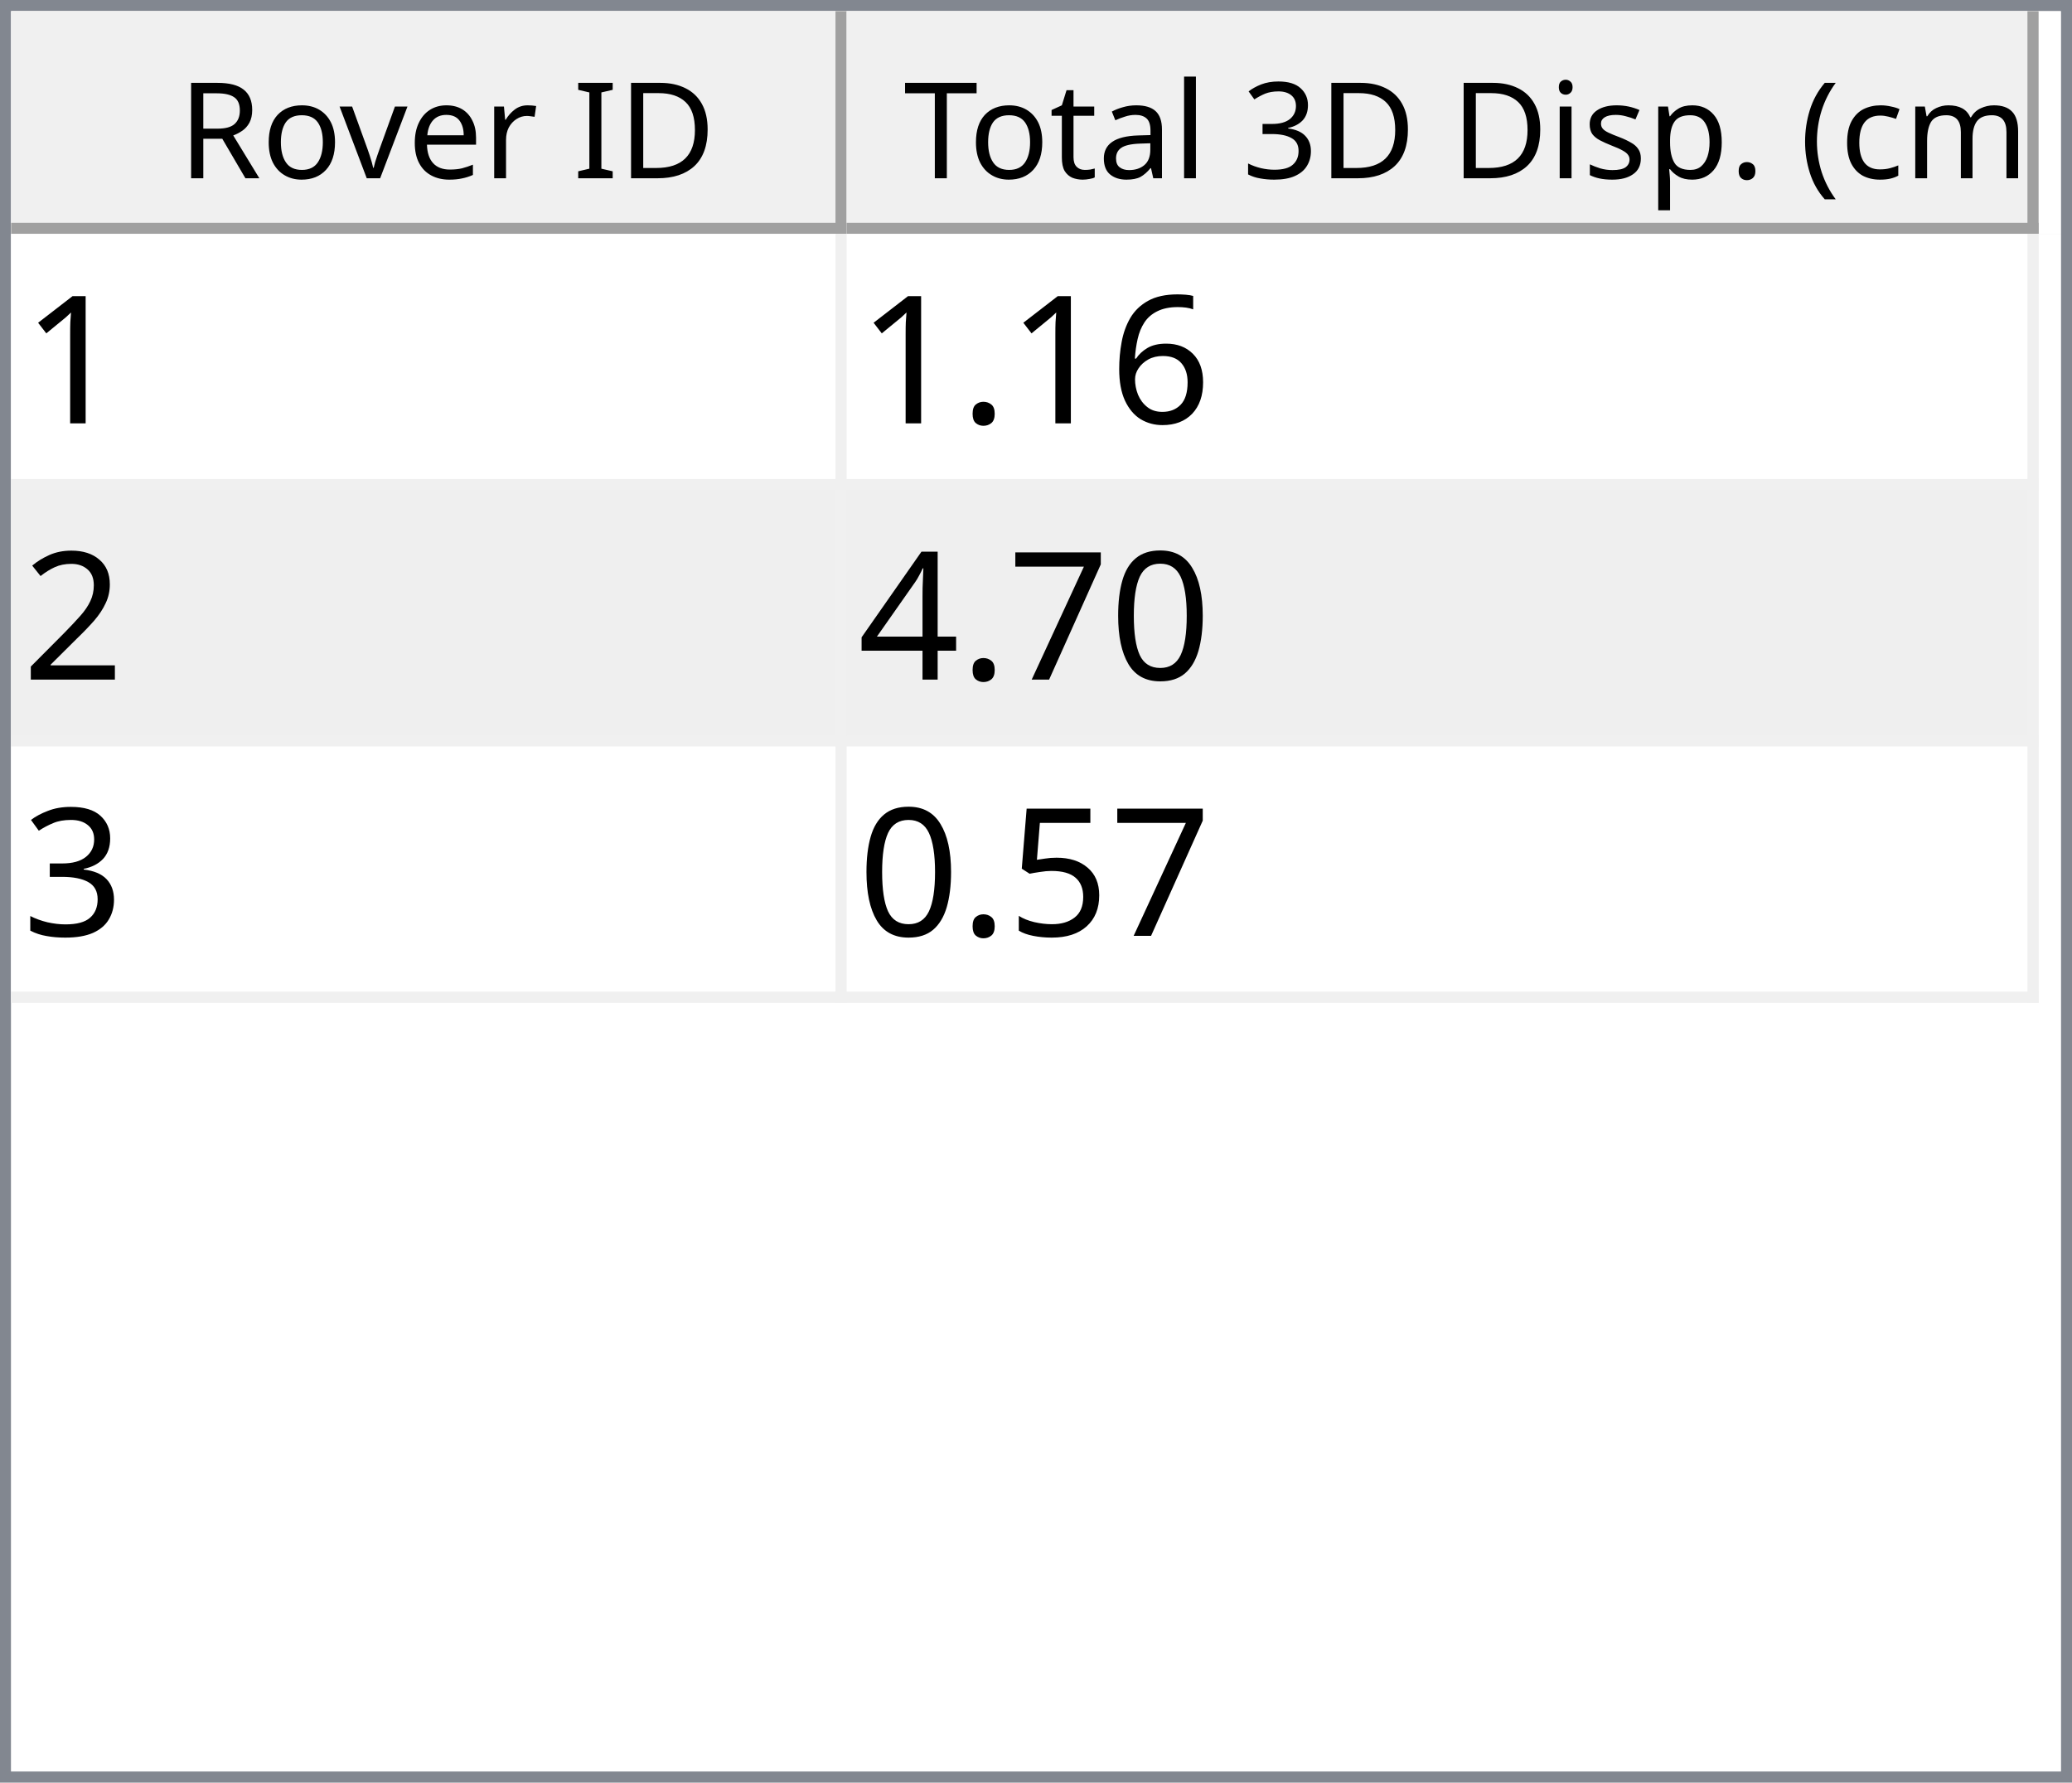
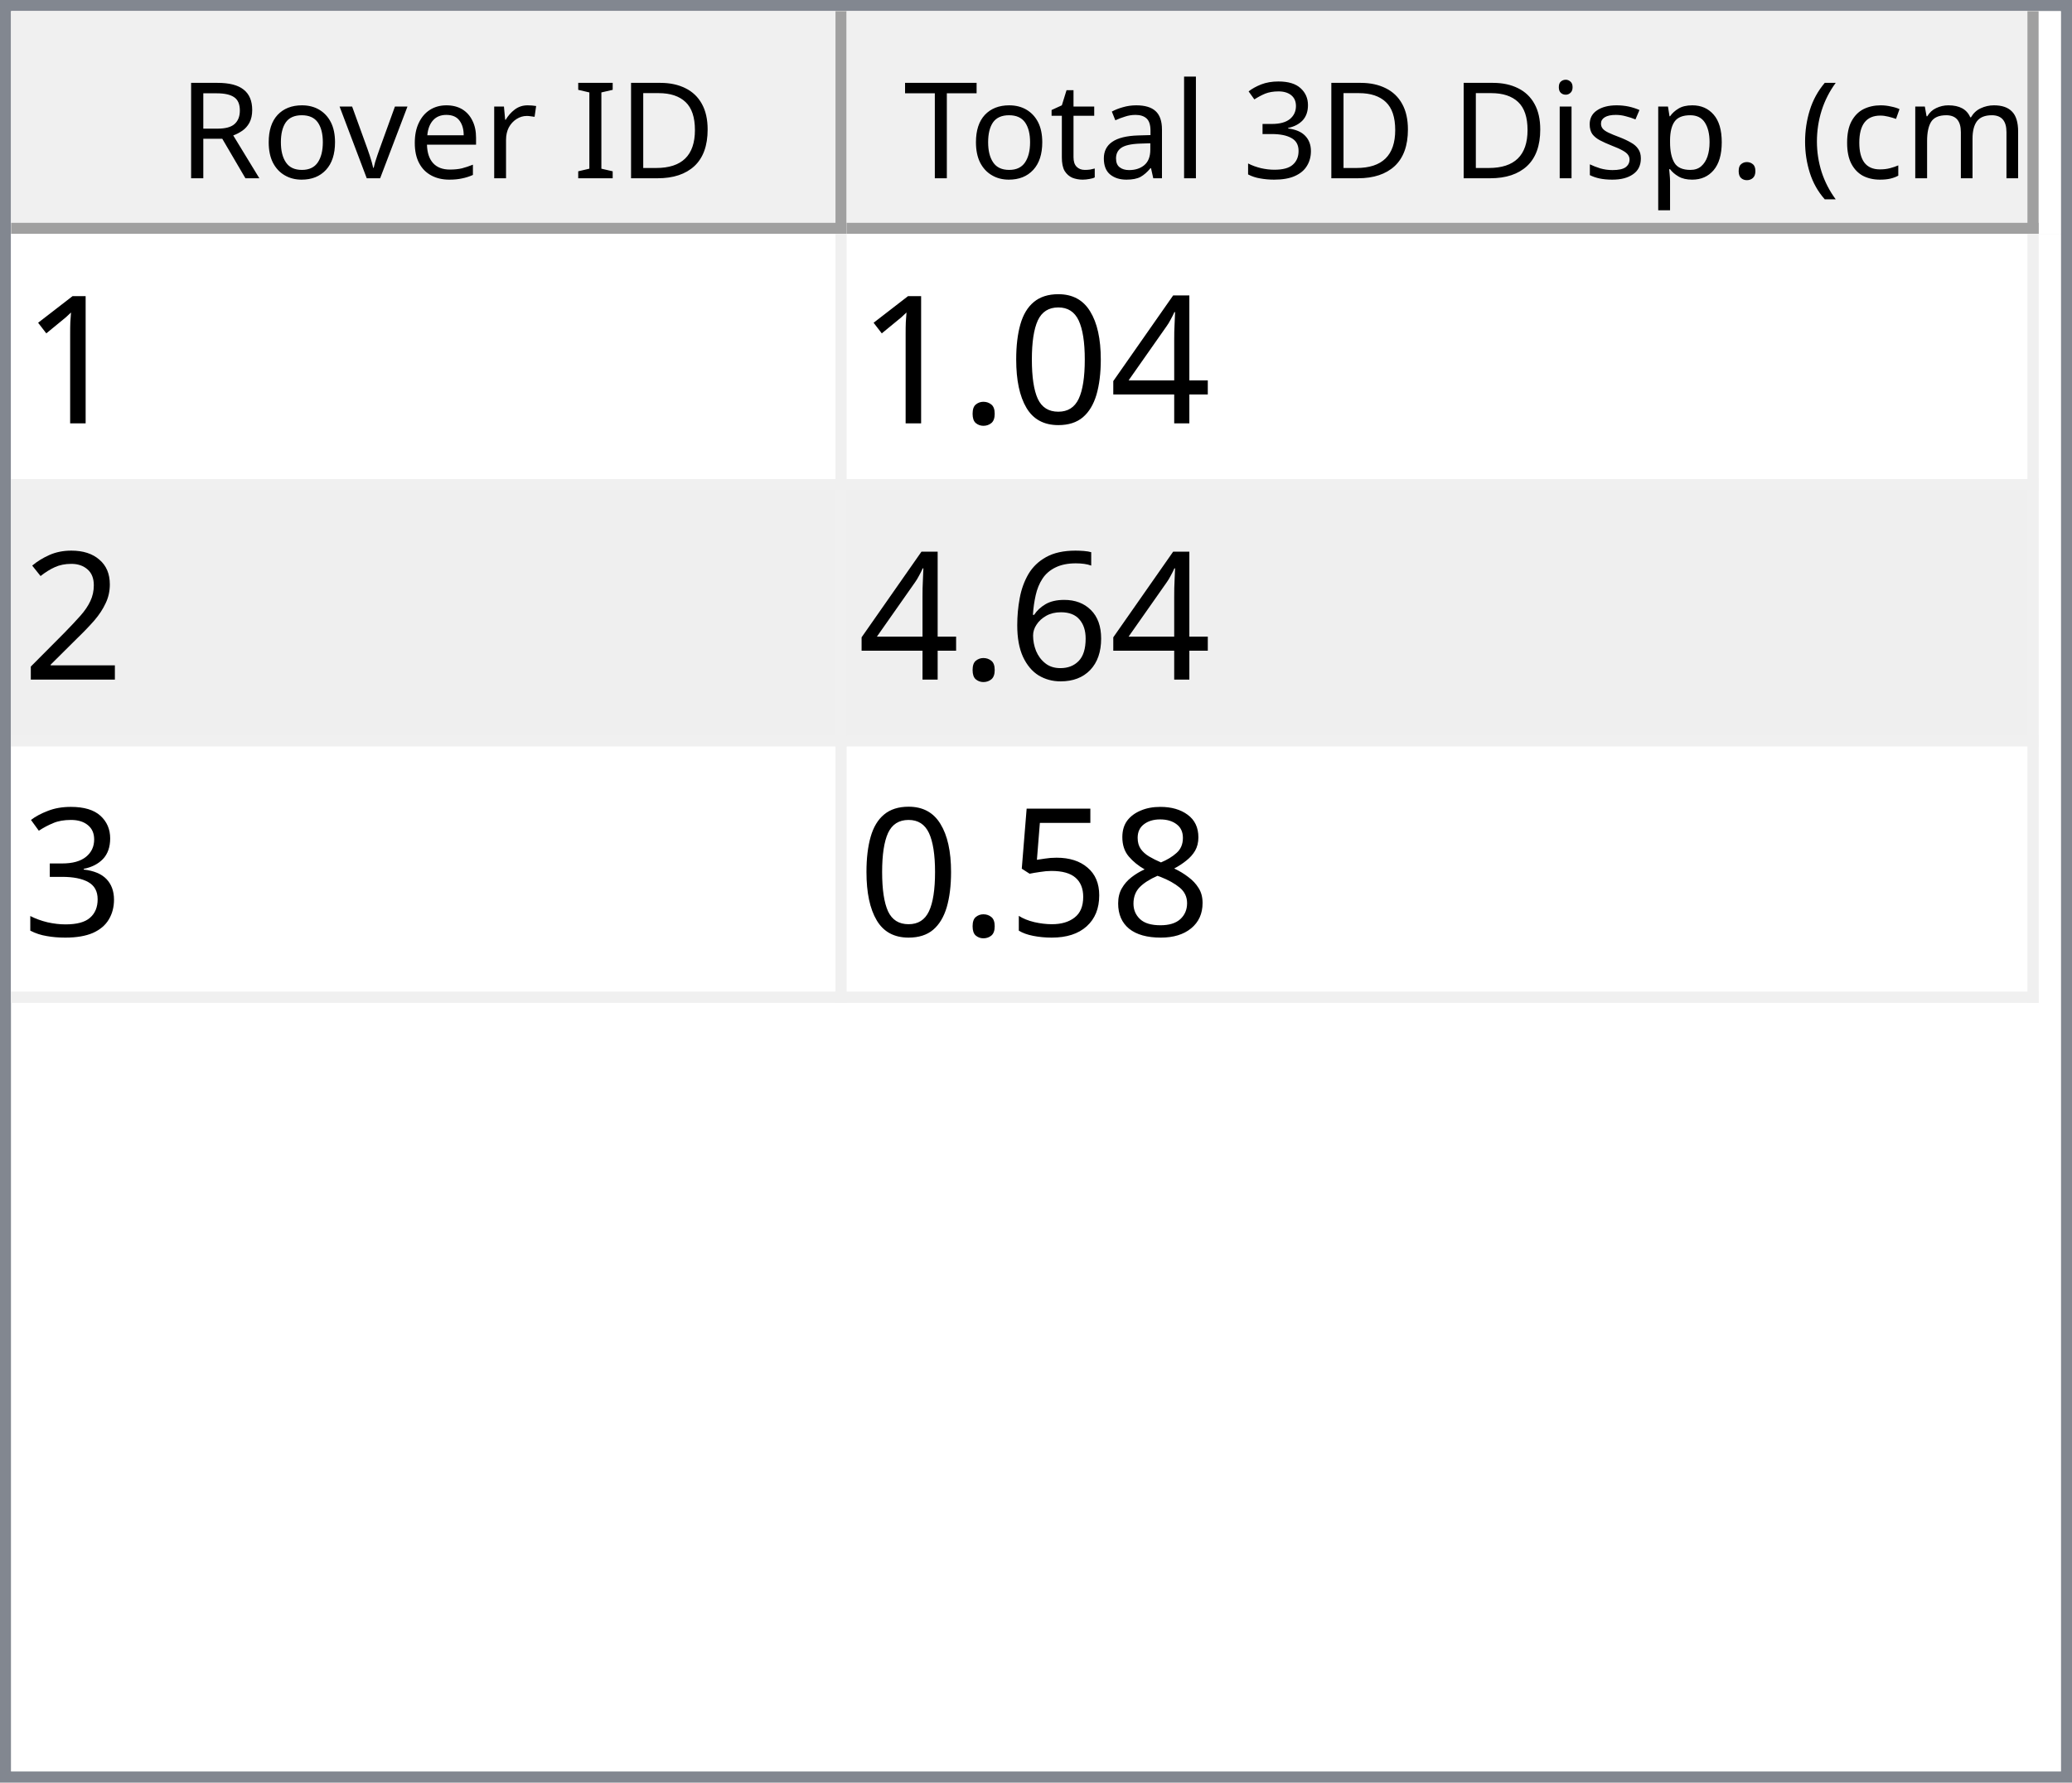
<svg xmlns="http://www.w3.org/2000/svg" style="fill-opacity:1; color-rendering:auto; color-interpolation:auto; text-rendering:auto; stroke:black; stroke-linecap:square; stroke-miterlimit:10; shape-rendering:auto; stroke-opacity:1; fill:black; stroke-dasharray:none; font-weight:normal; stroke-width:1; font-family:'Dialog'; font-style:normal; stroke-linejoin:miter; font-size:12px; stroke-dashoffset:0; image-rendering:auto;" width="186" height="160">
  <defs id="genericDefs" />
  <g>
    <defs id="defs1">
      <clipPath clipPathUnits="userSpaceOnUse" id="clipPath1">
        <path d="M0 0 L186 0 L186 160 L0 160 L0 0 Z" />
      </clipPath>
      <clipPath clipPathUnits="userSpaceOnUse" id="clipPath2">
        <path d="M0 0 L0 160 L186 160 L186 0 Z" />
      </clipPath>
      <clipPath clipPathUnits="userSpaceOnUse" id="clipPath3">
        <path d="M0 0 L0 20 L184 20 L184 0 Z" />
      </clipPath>
      <clipPath clipPathUnits="userSpaceOnUse" id="clipPath4">
        <path d="M0 0 L0 20 L75 20 L75 0 Z" />
      </clipPath>
      <clipPath clipPathUnits="userSpaceOnUse" id="clipPath5">
        <path d="M1 1 L1 19 L74 19 L74 1 Z" />
      </clipPath>
      <clipPath clipPathUnits="userSpaceOnUse" id="clipPath6">
        <path d="M0 0 L0 18 L73 18 L73 0 Z" />
      </clipPath>
      <clipPath clipPathUnits="userSpaceOnUse" id="clipPath7">
        <path d="M-0.5 -0.5 L-0.5 19.5 L74.5 19.5 L74.5 -0.5 Z" />
      </clipPath>
      <clipPath clipPathUnits="userSpaceOnUse" id="clipPath8">
        <path d="M0 0 L0 20 L107 20 L107 0 Z" />
      </clipPath>
      <clipPath clipPathUnits="userSpaceOnUse" id="clipPath9">
        <path d="M1 1 L1 19 L106 19 L106 1 Z" />
      </clipPath>
      <clipPath clipPathUnits="userSpaceOnUse" id="clipPath10">
        <path d="M0 0 L0 18 L105 18 L105 0 Z" />
      </clipPath>
      <clipPath clipPathUnits="userSpaceOnUse" id="clipPath11">
        <path d="M-0.5 -0.5 L-0.5 19.5 L106.5 19.5 L106.5 -0.5 Z" />
      </clipPath>
      <clipPath clipPathUnits="userSpaceOnUse" id="clipPath12">
        <path d="M0 0 L0 138 L184 138 L184 0 Z" />
      </clipPath>
      <clipPath clipPathUnits="userSpaceOnUse" id="clipPath13">
        <path d="M0 0 L0 69 L182 69 L182 0 Z" />
      </clipPath>
      <clipPath clipPathUnits="userSpaceOnUse" id="clipPath14">
        <path d="M-0.5 -0.5 L-0.5 68.5 L181.5 68.5 L181.5 -0.5 Z" />
      </clipPath>
      <clipPath clipPathUnits="userSpaceOnUse" id="clipPath15">
        <path d="M0 0 L0 22 L74 22 L74 0 Z" />
      </clipPath>
      <clipPath clipPathUnits="userSpaceOnUse" id="clipPath16">
        <path d="M0 0 L0 22 L106 22 L106 0 Z" />
      </clipPath>
      <font horiz-adv-x="64.551" id="font1">
        <font-face ascent="107.91" descent="25.098" units-per-em="100" style="font-style:normal; font-family:Segoe UI; font-weight:normal;" />
        <missing-glyph horiz-adv-x="64.551" d="M8.109 0 L8.109 68.266 L56.453 68.266 L56.453 0 L8.109 0 ZM15.328 7.234 L49.219 7.234 L49.219 61.031 L15.328 61.031 L15.328 7.234 Z" />
        <glyph unicode="D" horiz-adv-x="70.117" d="M9.188 0 L9.188 70.016 L28.516 70.016 Q65.531 70.016 65.531 35.891 Q65.531 19.672 55.25 9.836 Q44.969 0 27.734 0 L9.188 0 ZM17.391 62.594 L17.391 7.422 L27.828 7.422 Q41.609 7.422 49.273 14.797 Q56.938 22.172 56.938 35.688 Q56.938 62.594 28.328 62.594 L17.391 62.594 Z" />
        <glyph unicode="I" horiz-adv-x="26.611" d="M17.391 0 L9.188 0 L9.188 70.016 L17.391 70.016 L17.391 0 Z" />
        <glyph unicode=" " horiz-adv-x="27.393" d="" />
        <glyph unicode="r" horiz-adv-x="34.766" d="M34.188 41.891 Q32.078 43.5 28.125 43.5 Q23 43.5 19.555 38.672 Q16.109 33.844 16.109 25.484 L16.109 0 L8.109 0 L8.109 50 L16.109 50 L16.109 39.703 L16.312 39.703 Q18.016 44.969 21.531 47.922 Q25.047 50.875 29.391 50.875 Q32.516 50.875 34.188 50.203 L34.188 41.891 Z" />
        <glyph unicode="e" horiz-adv-x="52.295" d="M48.297 23 L12.984 23 Q13.188 14.656 17.484 10.109 Q21.781 5.562 29.297 5.562 Q37.75 5.562 44.828 11.141 L44.828 3.609 Q38.234 -1.172 27.391 -1.172 Q16.797 -1.172 10.742 5.641 Q4.688 12.453 4.688 24.812 Q4.688 36.469 11.305 43.82 Q17.922 51.172 27.734 51.172 Q37.547 51.172 42.922 44.828 Q48.297 38.484 48.297 27.203 L48.297 23 ZM40.094 29.781 Q40.047 36.719 36.75 40.578 Q33.453 44.438 27.594 44.438 Q21.922 44.438 17.969 40.383 Q14.016 36.328 13.094 29.781 L40.094 29.781 Z" />
        <glyph unicode="v" horiz-adv-x="47.9" d="M47.406 50 L27.484 0 L19.625 0 L0.688 50 L9.469 50 L22.172 13.672 Q23.578 9.672 23.922 6.688 L24.125 6.688 Q24.609 10.453 25.688 13.484 L38.969 50 L47.406 50 Z" />
        <glyph unicode="o" horiz-adv-x="58.594" d="M29 -1.172 Q17.922 -1.172 11.305 5.836 Q4.688 12.844 4.688 24.422 Q4.688 37.016 11.57 44.094 Q18.453 51.172 30.172 51.172 Q41.359 51.172 47.633 44.289 Q53.906 37.406 53.906 25.203 Q53.906 13.234 47.141 6.031 Q40.375 -1.172 29 -1.172 ZM29.594 44.438 Q21.875 44.438 17.383 39.188 Q12.891 33.938 12.891 24.703 Q12.891 15.828 17.43 10.695 Q21.969 5.562 29.594 5.562 Q37.359 5.562 41.531 10.594 Q45.703 15.625 45.703 24.906 Q45.703 34.281 41.531 39.359 Q37.359 44.438 29.594 44.438 Z" />
        <glyph unicode="R" horiz-adv-x="59.814" d="M59.375 0 L49.609 0 L37.891 19.625 Q36.281 22.359 34.766 24.289 Q33.25 26.219 31.664 27.438 Q30.078 28.656 28.25 29.219 Q26.422 29.781 24.125 29.781 L17.391 29.781 L17.391 0 L9.188 0 L9.188 70.016 L30.078 70.016 Q34.672 70.016 38.555 68.867 Q42.438 67.719 45.289 65.375 Q48.141 63.031 49.758 59.547 Q51.375 56.062 51.375 51.375 Q51.375 47.703 50.273 44.656 Q49.172 41.609 47.148 39.211 Q45.125 36.812 42.266 35.133 Q39.406 33.453 35.844 32.516 L35.844 32.328 Q37.594 31.547 38.891 30.547 Q40.188 29.547 41.359 28.18 Q42.531 26.812 43.68 25.078 Q44.828 23.344 46.234 21.047 L59.375 0 ZM17.391 62.594 L17.391 37.203 L28.516 37.203 Q31.594 37.203 34.203 38.133 Q36.812 39.062 38.719 40.797 Q40.625 42.531 41.703 45.047 Q42.781 47.562 42.781 50.688 Q42.781 56.297 39.141 59.445 Q35.5 62.594 28.609 62.594 L17.391 62.594 Z" />
        <glyph unicode=")" horiz-adv-x="30.176" d="M8.297 -15.922 L1.172 -15.922 Q16.406 2.344 16.406 26.812 Q16.406 51.469 1.078 70.016 L8.297 70.016 Q23.531 52.156 23.531 26.703 Q23.531 1.375 8.297 -15.922 Z" />
        <glyph unicode="m" horiz-adv-x="86.133" d="M79.109 0 L71.094 0 L71.094 28.719 Q71.094 37.016 68.531 40.727 Q65.969 44.438 59.906 44.438 Q54.781 44.438 51.195 39.75 Q47.609 35.062 47.609 28.516 L47.609 0 L39.594 0 L39.594 29.688 Q39.594 44.438 28.219 44.438 Q22.953 44.438 19.531 40.016 Q16.109 35.594 16.109 28.516 L16.109 0 L8.109 0 L8.109 50 L16.109 50 L16.109 42.094 L16.312 42.094 Q21.625 51.172 31.844 51.172 Q36.969 51.172 40.773 48.312 Q44.578 45.453 46 40.828 Q51.562 51.172 62.594 51.172 Q79.109 51.172 79.109 30.812 L79.109 0 Z" />
        <glyph unicode="c" horiz-adv-x="46.191" d="M42.188 2.297 Q36.422 -1.172 28.516 -1.172 Q17.828 -1.172 11.258 5.789 Q4.688 12.75 4.688 23.828 Q4.688 36.188 11.766 43.68 Q18.844 51.172 30.672 51.172 Q37.25 51.172 42.281 48.734 L42.281 40.531 Q36.719 44.438 30.375 44.438 Q22.703 44.438 17.797 38.945 Q12.891 33.453 12.891 24.516 Q12.891 15.719 17.508 10.641 Q22.125 5.562 29.891 5.562 Q36.422 5.562 42.188 9.906 L42.188 2.297 Z" />
        <glyph unicode="(" horiz-adv-x="30.176" d="M29.109 -15.922 L21.969 -15.922 Q6.844 1.375 6.844 26.703 Q6.844 52.156 21.969 70.016 L29.203 70.016 Q13.875 51.469 13.875 26.812 Q13.875 2.344 29.109 -15.922 Z" />
        <glyph unicode="." horiz-adv-x="21.68" d="M10.891 -1.078 Q8.641 -1.078 7.055 0.539 Q5.469 2.156 5.469 4.391 Q5.469 6.641 7.055 8.273 Q8.641 9.906 10.891 9.906 Q13.188 9.906 14.797 8.273 Q16.406 6.641 16.406 4.391 Q16.406 2.156 14.797 0.539 Q13.188 -1.078 10.891 -1.078 Z" />
        <glyph unicode="p" horiz-adv-x="58.789" d="M16.312 7.234 L16.109 7.234 L16.109 -23 L8.109 -23 L8.109 50 L16.109 50 L16.109 41.219 L16.312 41.219 Q22.219 51.172 33.594 51.172 Q43.266 51.172 48.688 44.461 Q54.109 37.75 54.109 26.469 Q54.109 13.922 48 6.375 Q41.891 -1.172 31.297 -1.172 Q21.578 -1.172 16.312 7.234 ZM16.109 27.391 L16.109 20.406 Q16.109 14.203 20.141 9.883 Q24.172 5.562 30.375 5.562 Q37.641 5.562 41.773 11.133 Q45.906 16.703 45.906 26.609 Q45.906 34.969 42.047 39.703 Q38.188 44.438 31.594 44.438 Q24.609 44.438 20.359 39.578 Q16.109 34.719 16.109 27.391 Z" />
        <glyph unicode="s" horiz-adv-x="42.432" d="M5.078 1.812 L5.078 10.406 Q11.625 5.562 19.484 5.562 Q30.031 5.562 30.031 12.594 Q30.031 14.594 29.125 15.992 Q28.219 17.391 26.68 18.461 Q25.141 19.531 23.07 20.383 Q21 21.234 18.609 22.172 Q15.281 23.484 12.766 24.828 Q10.25 26.172 8.57 27.859 Q6.891 29.547 6.031 31.695 Q5.172 33.844 5.172 36.719 Q5.172 40.234 6.789 42.945 Q8.406 45.656 11.086 47.484 Q13.766 49.312 17.211 50.242 Q20.656 51.172 24.312 51.172 Q30.812 51.172 35.938 48.922 L35.938 40.828 Q30.422 44.438 23.25 44.438 Q21 44.438 19.195 43.922 Q17.391 43.406 16.094 42.477 Q14.797 41.547 14.086 40.258 Q13.375 38.969 13.375 37.406 Q13.375 35.453 14.086 34.133 Q14.797 32.812 16.164 31.789 Q17.531 30.766 19.484 29.938 Q21.438 29.109 23.922 28.125 Q27.25 26.859 29.883 25.516 Q32.516 24.172 34.375 22.484 Q36.234 20.797 37.234 18.602 Q38.234 16.406 38.234 13.375 Q38.234 9.672 36.602 6.938 Q34.969 4.203 32.234 2.398 Q29.5 0.594 25.93 -0.289 Q22.359 -1.172 18.453 -1.172 Q10.75 -1.172 5.078 1.812 Z" />
        <glyph unicode="i" horiz-adv-x="24.219" d="M12.203 62.703 Q10.062 62.703 8.547 64.164 Q7.031 65.625 7.031 67.875 Q7.031 70.125 8.547 71.609 Q10.062 73.094 12.203 73.094 Q14.406 73.094 15.945 71.609 Q17.484 70.125 17.484 67.875 Q17.484 65.719 15.945 64.211 Q14.406 62.703 12.203 62.703 ZM16.109 0 L8.109 0 L8.109 50 L16.109 50 L16.109 0 Z" />
        <glyph unicode="3" horiz-adv-x="53.906" d="M46.531 19.828 Q46.531 15.094 44.75 11.211 Q42.969 7.328 39.719 4.57 Q36.469 1.812 31.93 0.297 Q27.391 -1.219 21.922 -1.219 Q11.922 -1.219 6 2.594 L6 11.188 Q13.094 5.609 22.219 5.609 Q25.875 5.609 28.828 6.539 Q31.781 7.469 33.906 9.227 Q36.031 10.984 37.18 13.477 Q38.328 15.969 38.328 19.094 Q38.328 32.812 18.797 32.812 L12.984 32.812 L12.984 39.594 L18.5 39.594 Q35.797 39.594 35.797 52.484 Q35.797 64.406 22.609 64.406 Q15.188 64.406 8.688 59.422 L8.688 67.188 Q15.375 71.188 24.609 71.188 Q29 71.188 32.57 69.969 Q36.141 68.75 38.68 66.555 Q41.219 64.359 42.609 61.281 Q44 58.203 44 54.5 Q44 40.672 30.031 36.719 L30.031 36.531 Q33.594 36.141 36.625 34.797 Q39.656 33.453 41.852 31.305 Q44.047 29.156 45.289 26.25 Q46.531 23.344 46.531 19.828 Z" />
        <glyph unicode="l" horiz-adv-x="24.219" d="M16.109 0 L8.109 0 L8.109 74.031 L16.109 74.031 L16.109 0 Z" />
        <glyph unicode="a" horiz-adv-x="50.879" d="M43.891 0 L35.891 0 L35.891 7.812 L35.688 7.812 Q30.469 -1.172 20.312 -1.172 Q12.844 -1.172 8.617 2.781 Q4.391 6.734 4.391 13.281 Q4.391 27.297 20.906 29.594 L35.891 31.688 Q35.891 44.438 25.594 44.438 Q16.547 44.438 9.281 38.281 L9.281 46.484 Q16.656 51.172 26.266 51.172 Q43.891 51.172 43.891 32.516 L43.891 0 ZM35.891 25.297 L23.828 23.641 Q18.266 22.859 15.43 20.875 Q12.594 18.891 12.594 13.875 Q12.594 10.203 15.211 7.883 Q17.828 5.562 22.172 5.562 Q28.125 5.562 32.008 9.742 Q35.891 13.922 35.891 20.312 L35.891 25.297 Z" />
        <glyph unicode="t" horiz-adv-x="33.887" d="M31.297 0.484 Q28.469 -1.078 23.828 -1.078 Q10.688 -1.078 10.688 13.578 L10.688 43.172 L2.094 43.172 L2.094 50 L10.688 50 L10.688 62.203 L18.703 64.797 L18.703 50 L31.297 50 L31.297 43.172 L18.703 43.172 L18.703 14.984 Q18.703 9.969 20.414 7.82 Q22.125 5.672 26.078 5.672 Q29.109 5.672 31.297 7.328 L31.297 0.484 Z" />
        <glyph unicode="T" horiz-adv-x="52.393" d="M50.594 62.594 L30.375 62.594 L30.375 0 L22.172 0 L22.172 62.594 L2 62.594 L2 70.016 L50.594 70.016 L50.594 62.594 Z" />
      </font>
      <font horiz-adv-x="75.0" id="font2">
        <font-face ascent="100.537" descent="21.973" units-per-em="100" style="font-style:normal; font-family:sans-serif; font-weight:normal;" />
        <missing-glyph horiz-adv-x="75.0" d="M12.5 0 L12.5 62.5 L62.5 62.5 L62.5 0 L12.5 0 ZM14.062 1.562 L60.938 1.562 L60.938 60.938 L14.062 60.938 L14.062 1.562 Z" />
        <glyph unicode="1" horiz-adv-x="55.615" d="M37.25 0 L28.469 0 L28.469 56 Q25.297 52.984 20.141 49.953 Q14.984 46.922 10.891 45.406 L10.891 53.906 Q18.266 57.375 23.781 62.305 Q29.297 67.234 31.594 71.875 L37.25 71.875 L37.25 0 Z" />
-         <glyph unicode="6" horiz-adv-x="55.615" d="M49.75 54.047 L41.016 53.375 Q39.844 58.547 37.703 60.891 Q34.125 64.656 28.906 64.656 Q24.703 64.656 21.531 62.312 Q17.391 59.281 14.992 53.469 Q12.594 47.656 12.5 36.922 Q15.672 41.75 20.266 44.094 Q24.859 46.438 29.891 46.438 Q38.672 46.438 44.852 39.969 Q51.031 33.5 51.031 23.25 Q51.031 16.5 48.125 10.719 Q45.219 4.938 40.141 1.859 Q35.062 -1.219 28.609 -1.219 Q17.625 -1.219 10.695 6.859 Q3.766 14.938 3.766 33.5 Q3.766 54.25 11.422 63.672 Q18.109 71.875 29.438 71.875 Q37.891 71.875 43.289 67.141 Q48.688 62.406 49.75 54.047 ZM13.875 23.188 Q13.875 18.656 15.797 14.508 Q17.719 10.359 21.188 8.18 Q24.656 6 28.469 6 Q34.031 6 38.039 10.492 Q42.047 14.984 42.047 22.703 Q42.047 30.125 38.086 34.398 Q34.125 38.672 28.125 38.672 Q22.172 38.672 18.023 34.398 Q13.875 30.125 13.875 23.188 Z" />
+         <glyph unicode="4" horiz-adv-x="55.615" d="M32.328 0 L32.328 17.141 L1.266 17.141 L1.266 25.203 L33.938 71.578 L41.109 71.578 L41.109 25.203 L50.781 25.203 L50.781 17.141 L41.109 17.141 L41.109 0 L32.328 0 ZM32.328 25.203 L32.328 57.469 L9.906 25.203 L32.328 25.203 Z" />
+         <glyph unicode="0" horiz-adv-x="55.615" d="M4.156 35.297 Q4.156 48 6.766 55.742 Q9.375 63.484 14.523 67.68 Q19.672 71.875 27.484 71.875 Q33.25 71.875 37.594 69.555 Q41.938 67.234 44.773 62.867 Q47.609 58.5 49.219 52.227 Q50.828 45.953 50.828 35.297 Q50.828 22.703 48.242 14.969 Q45.656 7.234 40.508 3.008 Q35.359 -1.219 27.484 -1.219 Q17.141 -1.219 11.234 6.203 Q4.156 15.141 4.156 35.297 ZM13.188 35.297 Q13.188 17.672 17.312 11.836 Q21.438 6 27.484 6 Q33.547 6 37.672 11.859 Q41.797 17.719 41.797 35.297 Q41.797 52.984 37.672 58.789 Q33.547 64.594 27.391 64.594 Q21.344 64.594 17.719 59.469 Q13.188 52.938 13.188 35.297 Z" />
        <glyph unicode="." horiz-adv-x="27.783" d="M9.078 0 L9.078 10.016 L19.094 10.016 L19.094 0 L9.078 0 Z" />
        <glyph unicode="2" horiz-adv-x="55.615" d="M50.344 8.453 L50.344 0 L3.031 0 Q2.938 3.172 4.047 6.109 Q5.859 10.938 9.836 15.625 Q13.812 20.312 21.344 26.469 Q33.016 36.031 37.117 41.625 Q41.219 47.219 41.219 52.203 Q41.219 57.422 37.477 61.008 Q33.734 64.594 27.734 64.594 Q21.391 64.594 17.578 60.789 Q13.766 56.984 13.719 50.25 L4.688 51.172 Q5.609 61.281 11.664 66.578 Q17.719 71.875 27.938 71.875 Q38.234 71.875 44.242 66.164 Q50.25 60.453 50.25 52 Q50.25 47.703 48.492 43.555 Q46.734 39.406 42.656 34.812 Q38.578 30.219 29.109 22.219 Q21.188 15.578 18.945 13.211 Q16.703 10.844 15.234 8.453 L50.344 8.453 Z" />
-         <glyph unicode="0" horiz-adv-x="55.615" d="M4.156 35.297 Q4.156 48 6.766 55.742 Q9.375 63.484 14.523 67.68 Q19.672 71.875 27.484 71.875 Q33.25 71.875 37.594 69.555 Q41.938 67.234 44.773 62.867 Q47.609 58.5 49.219 52.227 Q50.828 45.953 50.828 35.297 Q50.828 22.703 48.242 14.969 Q45.656 7.234 40.508 3.008 Q35.359 -1.219 27.484 -1.219 Q17.141 -1.219 11.234 6.203 Q4.156 15.141 4.156 35.297 ZM13.188 35.297 Q13.188 17.672 17.312 11.836 Q21.438 6 27.484 6 Q33.547 6 37.672 11.859 Q41.797 17.719 41.797 35.297 Q41.797 52.984 37.672 58.789 Q33.547 64.594 27.391 64.594 Q21.344 64.594 17.719 59.469 Q13.188 52.938 13.188 35.297 Z" />
-         <glyph unicode="7" horiz-adv-x="55.615" d="M4.734 62.203 L4.734 70.656 L51.078 70.656 L51.078 63.812 Q44.234 56.547 37.523 44.484 Q30.812 32.422 27.156 19.672 Q24.516 10.688 23.781 0 L14.75 0 Q14.891 8.453 18.062 20.414 Q21.234 32.375 27.172 43.484 Q33.109 54.594 39.797 62.203 L4.734 62.203 Z" />
-         <glyph unicode="4" horiz-adv-x="55.615" d="M32.328 0 L32.328 17.141 L1.266 17.141 L1.266 25.203 L33.938 71.578 L41.109 71.578 L41.109 25.203 L50.781 25.203 L50.781 17.141 L41.109 17.141 L41.109 0 L32.328 0 ZM32.328 25.203 L32.328 57.469 L9.906 25.203 L32.328 25.203 Z" />
+         <glyph unicode="6" horiz-adv-x="55.615" d="M49.75 54.047 L41.016 53.375 Q39.844 58.547 37.703 60.891 Q34.125 64.656 28.906 64.656 Q24.703 64.656 21.531 62.312 Q17.391 59.281 14.992 53.469 Q12.594 47.656 12.5 36.922 Q15.672 41.75 20.266 44.094 Q24.859 46.438 29.891 46.438 Q38.672 46.438 44.852 39.969 Q51.031 33.5 51.031 23.25 Q51.031 16.5 48.125 10.719 Q45.219 4.938 40.141 1.859 Q35.062 -1.219 28.609 -1.219 Q17.625 -1.219 10.695 6.859 Q3.766 14.938 3.766 33.5 Q3.766 54.25 11.422 63.672 Q18.109 71.875 29.438 71.875 Q37.891 71.875 43.289 67.141 Q48.688 62.406 49.75 54.047 ZM13.875 23.188 Q13.875 18.656 15.797 14.508 Q17.719 10.359 21.188 8.18 Q24.656 6 28.469 6 Q34.031 6 38.039 10.492 Q42.047 14.984 42.047 22.703 Q42.047 30.125 38.086 34.398 Q34.125 38.672 28.125 38.672 Q22.172 38.672 18.023 34.398 Q13.875 30.125 13.875 23.188 Z" />
        <glyph unicode="3" horiz-adv-x="55.615" d="M4.203 18.891 L12.984 20.062 Q14.5 12.594 18.141 9.297 Q21.781 6 27 6 Q33.203 6 37.477 10.297 Q41.75 14.594 41.75 20.953 Q41.75 27 37.797 30.93 Q33.844 34.859 27.734 34.859 Q25.25 34.859 21.531 33.891 L22.516 41.609 Q23.391 41.5 23.922 41.5 Q29.547 41.5 34.039 44.43 Q38.531 47.359 38.531 53.469 Q38.531 58.297 35.258 61.477 Q31.984 64.656 26.812 64.656 Q21.688 64.656 18.266 61.43 Q14.844 58.203 13.875 51.766 L5.078 53.328 Q6.688 62.156 12.398 67.016 Q18.109 71.875 26.609 71.875 Q32.469 71.875 37.398 69.359 Q42.328 66.844 44.945 62.5 Q47.562 58.156 47.562 53.266 Q47.562 48.641 45.07 44.828 Q42.578 41.016 37.703 38.766 Q44.047 37.312 47.562 32.695 Q51.078 28.078 51.078 21.141 Q51.078 11.766 44.242 5.25 Q37.406 -1.266 26.953 -1.266 Q17.531 -1.266 11.305 4.352 Q5.078 9.969 4.203 18.891 Z" />
+         <glyph unicode="8" horiz-adv-x="55.615" d="M17.672 38.812 Q12.203 40.828 9.57 44.539 Q6.938 48.25 6.938 53.422 Q6.938 61.234 12.555 66.555 Q18.172 71.875 27.484 71.875 Q36.859 71.875 42.578 66.43 Q48.297 60.984 48.297 53.172 Q48.297 48.188 45.68 44.508 Q43.062 40.828 37.75 38.812 Q44.344 36.672 47.781 31.883 Q51.219 27.094 51.219 20.453 Q51.219 11.281 44.727 5.031 Q38.234 -1.219 27.641 -1.219 Q17.047 -1.219 10.547 5.055 Q4.047 11.328 4.047 20.703 Q4.047 27.688 7.594 32.398 Q11.141 37.109 17.672 38.812 ZM15.922 53.719 Q15.922 48.641 19.195 45.414 Q22.469 42.188 27.688 42.188 Q32.766 42.188 36.016 45.383 Q39.266 48.578 39.266 53.219 Q39.266 58.062 35.914 61.359 Q32.562 64.656 27.594 64.656 Q22.562 64.656 19.242 61.43 Q15.922 58.203 15.922 53.719 ZM13.094 20.656 Q13.094 16.891 14.875 13.375 Q16.656 9.859 20.172 7.93 Q23.688 6 27.734 6 Q34.031 6 38.133 10.055 Q42.234 14.109 42.234 20.359 Q42.234 26.703 38.016 30.859 Q33.797 35.016 27.438 35.016 Q21.234 35.016 17.164 30.914 Q13.094 26.812 13.094 20.656 Z" />
        <glyph unicode="5" horiz-adv-x="55.615" d="M4.156 18.75 L13.375 19.531 Q14.406 12.797 18.141 9.398 Q21.875 6 27.156 6 Q33.5 6 37.891 10.789 Q42.281 15.578 42.281 23.484 Q42.281 31 38.062 35.352 Q33.844 39.703 27 39.703 Q22.75 39.703 19.336 37.773 Q15.922 35.844 13.969 32.766 L5.719 33.844 L12.641 70.609 L48.25 70.609 L48.25 62.203 L19.672 62.203 L15.828 42.969 Q22.266 47.469 29.344 47.469 Q38.719 47.469 45.164 40.969 Q51.609 34.469 51.609 24.266 Q51.609 14.547 45.953 7.469 Q39.062 -1.219 27.156 -1.219 Q17.391 -1.219 11.211 4.25 Q5.031 9.719 4.156 18.75 Z" />
      </font>
    </defs>
    <g style="fill:white; stroke:white;">
      <rect x="0" y="0" width="186" style="clip-path:url(#clipPath1); stroke:none;" height="160" />
    </g>
    <g style="fill:white; text-rendering:optimizeSpeed; color-rendering:optimizeSpeed; image-rendering:optimizeSpeed; shape-rendering:crispEdges; stroke:white; color-interpolation:sRGB;">
      <rect x="0" width="186" height="160" y="0" style="stroke:none;" />
      <path style="stroke:none;" d="M0 160 L186 160 L186 0 L0 0 Z" />
    </g>
    <g style="fill:rgb(240,240,240); font-family:'Segoe UI'; stroke:rgb(240,240,240);">
      <rect x="0" y="0" width="186" style="clip-path:url(#clipPath2); stroke:none;" height="160" />
    </g>
    <g style="fill:rgb(130,135,144); font-family:'Segoe UI'; stroke:rgb(130,135,144);">
      <path d="M0 0 L186 0 L186 160 L0 160 L0 0 ZM1 1 L185 1 L185 159 L1 159 L1 1 Z" style="fill-rule:evenodd; clip-path:url(#clipPath2); stroke:none;" />
    </g>
    <g style="fill:white; font-family:'Segoe UI'; stroke:white;" transform="translate(1,1)">
      <rect x="0" y="0" width="184" style="clip-path:url(#clipPath3); stroke:none;" height="20" />
    </g>
    <g style="fill:rgb(240,240,240); font-family:'Segoe UI'; stroke:rgb(240,240,240);" transform="translate(1,1)">
      <rect x="0" y="0" width="75" style="clip-path:url(#clipPath4); stroke:none;" height="20" />
    </g>
    <g style="font-family:'Segoe UI';" transform="translate(2,2)">
      <text x="14" xml:space="preserve" y="14" style="clip-path:url(#clipPath6); stroke:none;">Rover ID</text>
    </g>
    <g style="fill:rgb(160,160,160); font-family:'Segoe UI'; stroke:rgb(160,160,160); stroke-linejoin:bevel;" transform="translate(1.5,1.5)">
      <line x1="74" x2="74" y1="0" style="fill:none; clip-path:url(#clipPath7);" y2="19" />
    </g>
    <g style="fill:rgb(160,160,160); font-family:'Segoe UI'; stroke:rgb(160,160,160); stroke-linejoin:bevel;" transform="matrix(1,0,0,1,1,1) translate(0.5,0.5)">
      <line x1="0" x2="74" y1="19" style="fill:none; clip-path:url(#clipPath7);" y2="19" />
    </g>
    <g style="fill:rgb(240,240,240); font-family:'Segoe UI'; stroke:rgb(240,240,240);" transform="translate(76,1)">
      <rect x="0" y="0" width="107" style="clip-path:url(#clipPath8); stroke:none;" height="20" />
    </g>
    <g style="font-family:'Segoe UI';" transform="translate(77,2)">
      <text x="1" xml:space="preserve" y="14" style="clip-path:url(#clipPath10); stroke:none;"> Total 3D Disp. (cm)</text>
    </g>
    <g style="fill:rgb(160,160,160); font-family:'Segoe UI'; stroke:rgb(160,160,160); stroke-linejoin:bevel;" transform="translate(76.5,1.5)">
      <line x1="106" x2="106" y1="0" style="fill:none; clip-path:url(#clipPath11);" y2="19" />
    </g>
    <g style="fill:rgb(160,160,160); font-family:'Segoe UI'; stroke:rgb(160,160,160); stroke-linejoin:bevel;" transform="matrix(1,0,0,1,76,1) translate(0.5,0.5)">
      <line x1="0" x2="106" y1="19" style="fill:none; clip-path:url(#clipPath11);" y2="19" />
    </g>
    <g style="fill:white; font-family:'Segoe UI'; stroke:white;" transform="translate(1,21)">
      <rect x="0" y="0" width="184" style="clip-path:url(#clipPath12); stroke:none;" height="138" />
    </g>
    <g style="fill:rgb(240,240,240); font-size:16px; font-family:sans-serif; stroke:rgb(240,240,240);" transform="translate(1,21)">
      <rect x="0" y="0" width="182" style="clip-path:url(#clipPath13); stroke:none;" height="69" />
      <line transform="translate(0.5,0.5)" x1="0" x2="181" y1="22" style="clip-path:url(#clipPath14); fill:none; stroke-linejoin:bevel;" y2="22" />
    </g>
    <g transform="matrix(1,0,0,1,1,21) translate(0.5,0.5)" style="fill:rgb(240,240,240); font-size:16px; font-family:sans-serif; stroke:rgb(240,240,240); stroke-linejoin:bevel;">
      <line x1="0" x2="181" y1="45" style="fill:none; clip-path:url(#clipPath14);" y2="45" />
    </g>
    <g transform="matrix(1,0,0,1,1,21) translate(0.5,0.5)" style="fill:rgb(240,240,240); font-size:16px; font-family:sans-serif; stroke:rgb(240,240,240); stroke-linejoin:bevel;">
      <line x1="0" x2="181" y1="68" style="fill:none; clip-path:url(#clipPath14);" y2="68" />
    </g>
    <g transform="matrix(1,0,0,1,1,21) translate(0.5,0.5)" style="fill:rgb(240,240,240); font-size:16px; font-family:sans-serif; stroke:rgb(240,240,240); stroke-linejoin:bevel;">
      <line x1="74" x2="74" y1="0" style="fill:none; clip-path:url(#clipPath14);" y2="68" />
    </g>
    <g transform="matrix(1,0,0,1,1,21) translate(0.5,0.5)" style="fill:rgb(240,240,240); font-size:16px; font-family:sans-serif; stroke:rgb(240,240,240); stroke-linejoin:bevel;">
      <line x1="181" x2="181" y1="0" style="fill:none; clip-path:url(#clipPath14);" y2="68" />
    </g>
    <g style="fill:white; font-size:16px; font-family:sans-serif; stroke:white;" transform="matrix(1,0,0,1,1,21)">
      <rect x="0" y="0" width="74" style="clip-path:url(#clipPath15); stroke:none;" height="22" />
      <text x="1" y="17" style="fill:black; clip-path:url(#clipPath15); stroke:none;" xml:space="preserve">1</text>
    </g>
    <g style="fill:white; font-size:16px; font-family:sans-serif; stroke:white;" transform="matrix(1,0,0,1,1,21) translate(75,0)">
      <rect x="0" y="0" width="106" style="clip-path:url(#clipPath16); stroke:none;" height="22" />
-       <text x="1" y="17" style="fill:black; clip-path:url(#clipPath16); stroke:none;" xml:space="preserve">1.16</text>
+       <text x="1" y="17" style="fill:black; clip-path:url(#clipPath16); stroke:none;" xml:space="preserve">1.04</text>
    </g>
    <g style="fill:rgb(239,239,239); font-size:16px; font-family:sans-serif; stroke:rgb(239,239,239);" transform="matrix(1,0,0,1,1,21) translate(0,23)">
      <rect x="0" y="0" width="74" style="clip-path:url(#clipPath15); stroke:none;" height="22" />
      <text x="1" y="17" style="fill:black; clip-path:url(#clipPath15); stroke:none;" xml:space="preserve">2</text>
    </g>
    <g style="fill:rgb(239,239,239); font-size:16px; font-family:sans-serif; stroke:rgb(239,239,239);" transform="matrix(1,0,0,1,1,21) translate(75,23)">
      <rect x="0" y="0" width="106" style="clip-path:url(#clipPath16); stroke:none;" height="22" />
-       <text x="1" y="17" style="fill:black; clip-path:url(#clipPath16); stroke:none;" xml:space="preserve">4.70</text>
+       <text x="1" y="17" style="fill:black; clip-path:url(#clipPath16); stroke:none;" xml:space="preserve">4.64</text>
    </g>
    <g style="fill:white; font-size:16px; font-family:sans-serif; stroke:white;" transform="matrix(1,0,0,1,1,21) translate(0,46)">
      <rect x="0" y="0" width="74" style="clip-path:url(#clipPath15); stroke:none;" height="22" />
      <text x="1" y="17" style="fill:black; clip-path:url(#clipPath15); stroke:none;" xml:space="preserve">3</text>
    </g>
    <g style="fill:white; font-size:16px; font-family:sans-serif; stroke:white;" transform="matrix(1,0,0,1,1,21) translate(75,46)">
      <rect x="0" y="0" width="106" style="clip-path:url(#clipPath16); stroke:none;" height="22" />
-       <text x="1" y="17" style="fill:black; clip-path:url(#clipPath16); stroke:none;" xml:space="preserve">0.57</text>
+       <text x="1" y="17" style="fill:black; clip-path:url(#clipPath16); stroke:none;" xml:space="preserve">0.58</text>
    </g>
  </g>
</svg>
